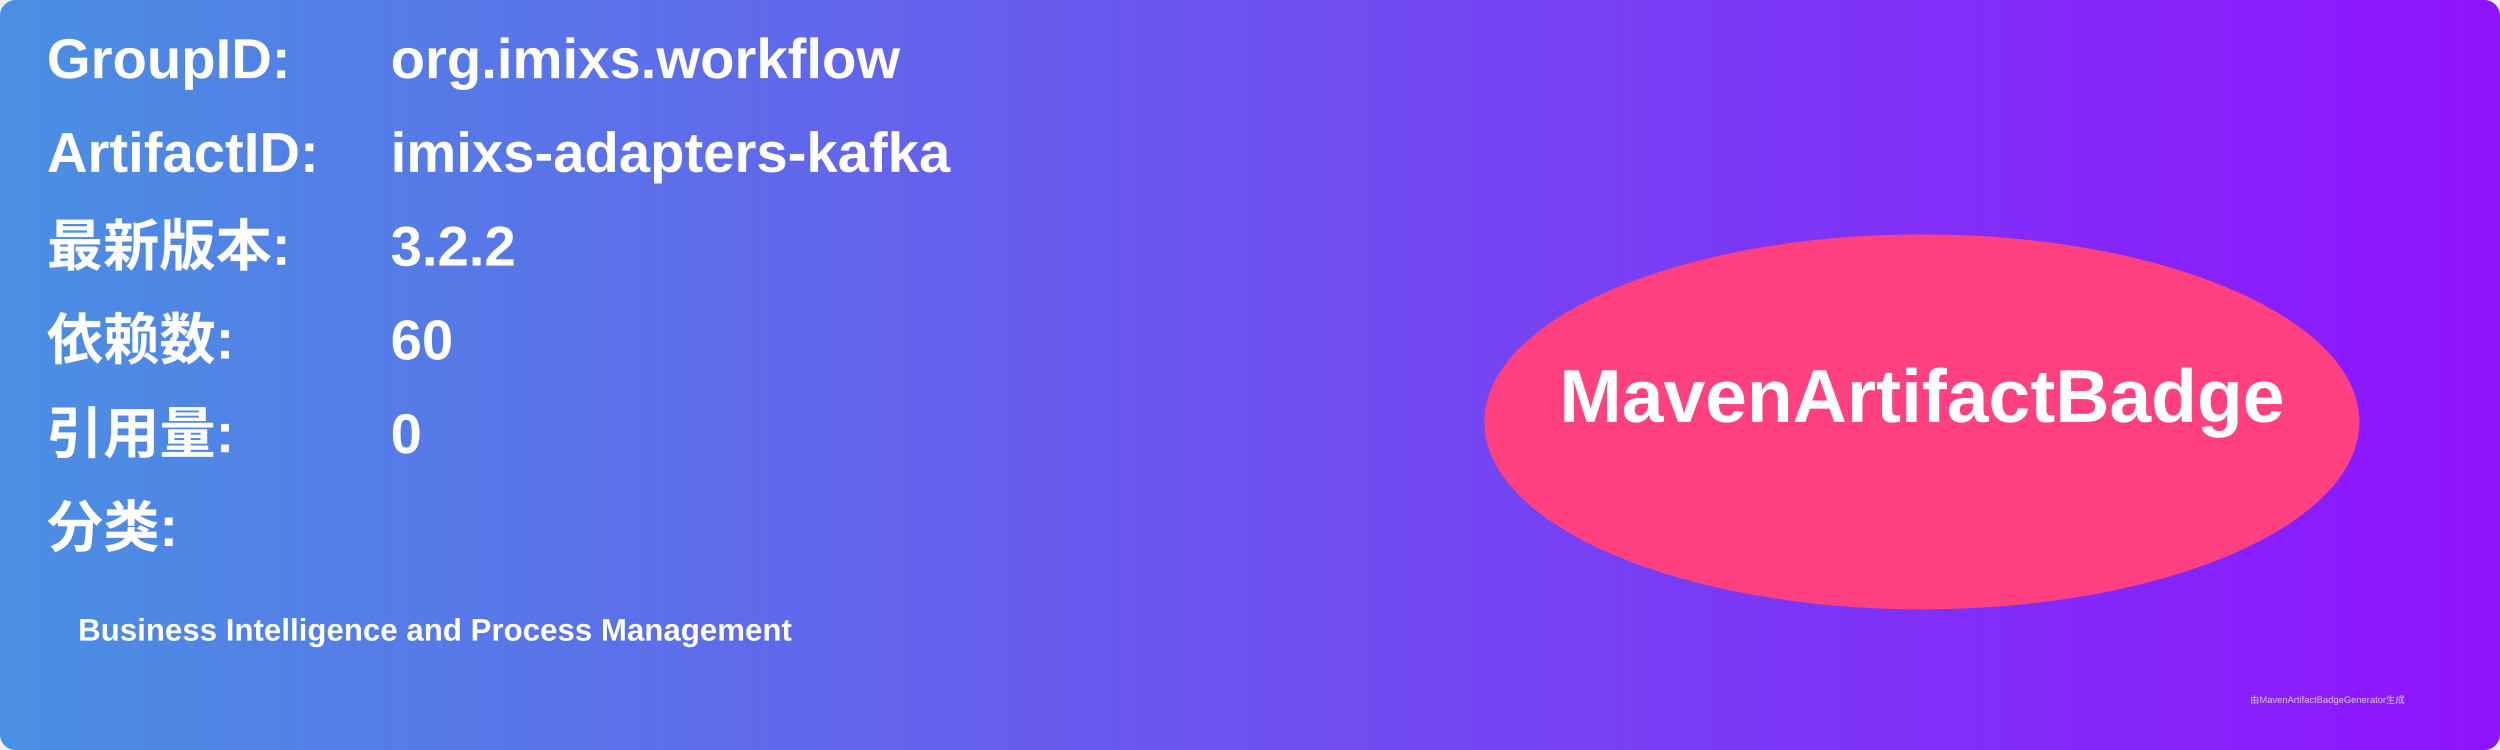
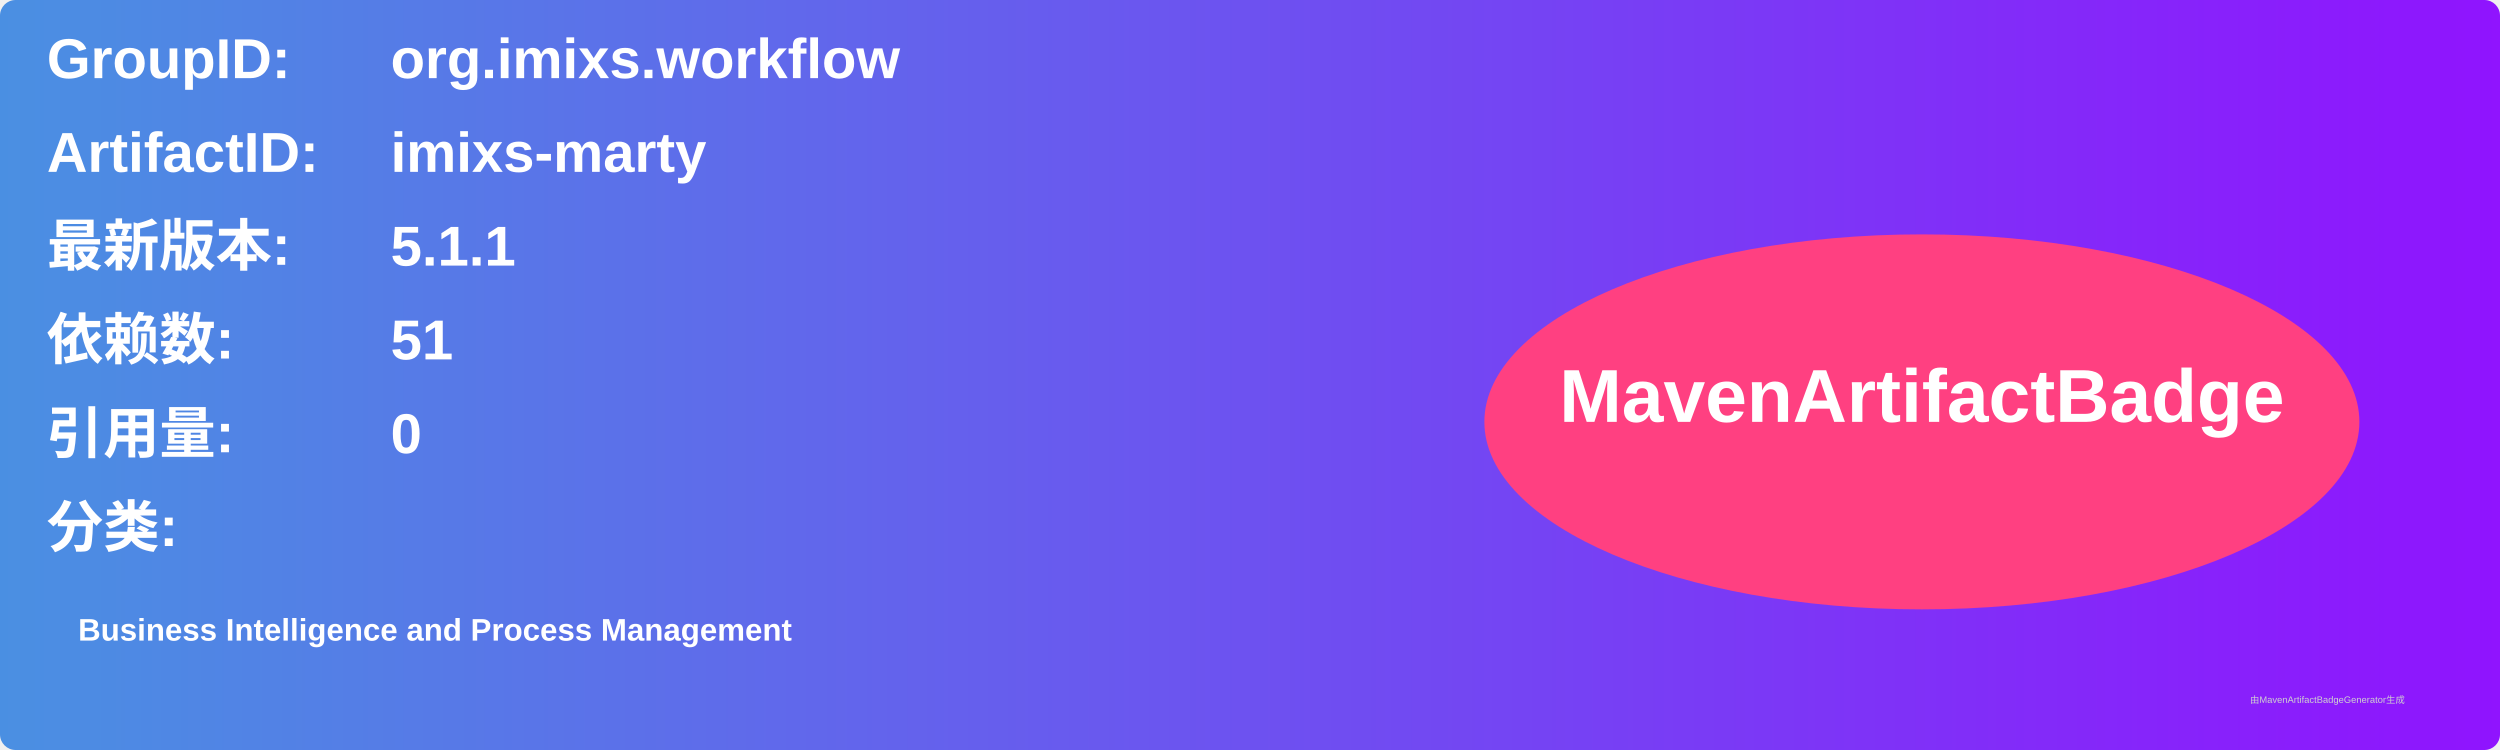
<svg xmlns="http://www.w3.org/2000/svg" width="800" height="240" viewBox="0 0 800 240">
  <linearGradient id="grad" x1="0%" y1="0%" x2="100%" y2="0%">
    <stop offset="0%" stop-color="#4a90e2" />
    <stop offset="100%" stop-color="#9013fe" />
  </linearGradient>
  <rect width="100%" height="100%" rx="5" ry="5" fill="url(#grad)" />
  <g transform="translate(15, 15)">
    <text x="0" y="10" font-family="Arial" font-size="18" fill="white" font-weight="bold" width="260">GroupID:</text>
    <text x="110" y="10" font-family="Arial" font-size="18" fill="white" font-weight="bold" width="460">org.imixs.workflow</text>
    <text x="0" y="40" font-family="Arial" font-size="18" fill="white" font-weight="bold" width="260">ArtifactID:</text>
-     <text x="110" y="40" font-family="Arial" font-size="18" fill="white" font-weight="bold" width="460">imixs-adapters-kafka</text>
+     <text x="110" y="40" font-family="Arial" font-size="18" fill="white" font-weight="bold" width="460">imixs-marty</text>
    <text x="0" y="70" font-family="Arial" font-size="18" fill="white" font-weight="bold">最新版本:</text>
    <text x="110" y="70" font-family="Arial" font-size="18" fill="white" font-weight="bold">
-       <tspan font-weight="bold">3.2.2</tspan>
+       <tspan font-weight="bold">5.1.1</tspan>
    </text>
    <text x="0" y="100" font-family="Arial" font-size="18" fill="white" font-weight="bold">依赖数: </text>
    <text x="110" y="100" font-family="Arial" font-size="18" fill="white">
-       <tspan font-weight="bold">60</tspan>
+       <tspan font-weight="bold">51</tspan>
    </text>
    <text x="0" y="130" font-family="Arial" font-size="18" fill="white" font-weight="bold">引用量: </text>
    <text x="110" y="130" font-family="Arial" font-size="18" fill="white">
      <tspan font-weight="bold">0</tspan>
    </text>
    <text x="0" y="160" font-family="Arial" font-size="18" fill="white" font-weight="bold">分类:</text>
    <text x="10" y="190" font-family="Arial" font-size="10" fill="white">
      <tspan font-weight="bold">Business Intelligence and Process Management</tspan>
    </text>
    <ellipse cx="600" cy="120" rx="140" ry="60" fill="#ff4081" />
    <text x="600" y="120" text-anchor="middle" font-family="Arial" font-size="24" fill="white" font-weight="bold">MavenArtifactBadge</text>
  </g>
  <text x="720" y="225" font-family="Arial" font-size="3" fill="#d0d0d0">由MavenArtifactBadgeGenerator生成</text>
</svg>
